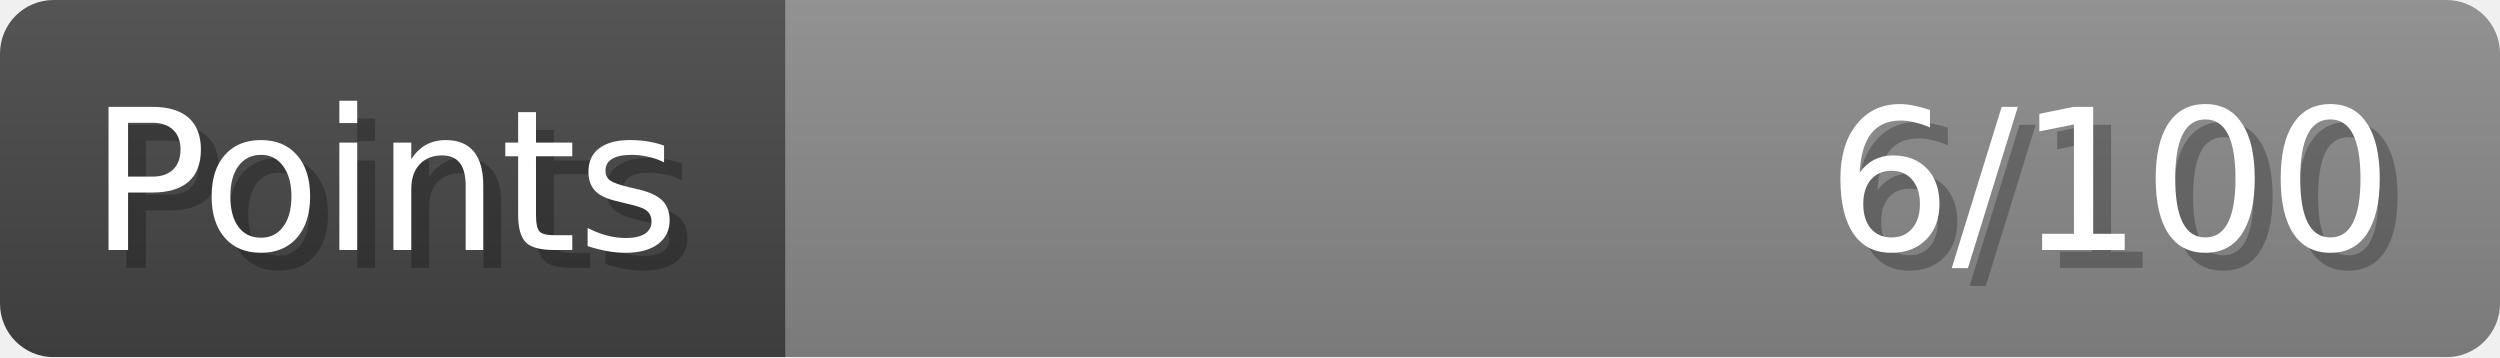
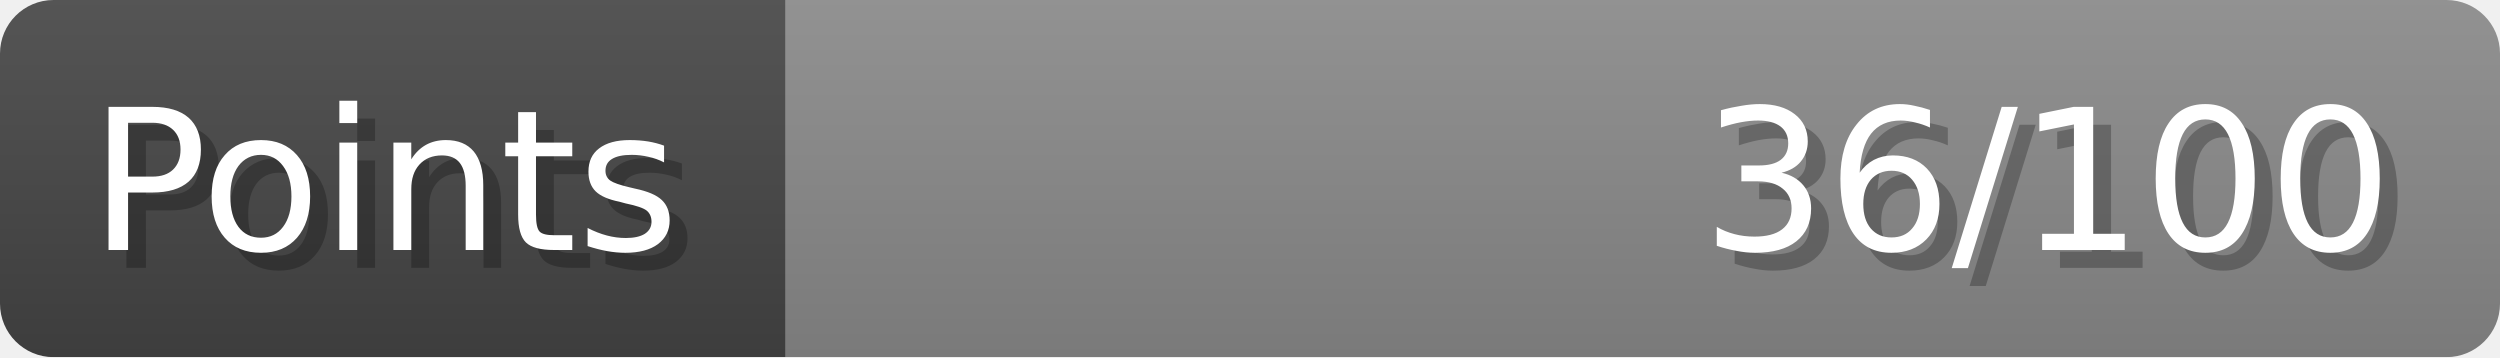
- <svg xmlns="http://www.w3.org/2000/svg" width="140px" height="20px" role="img" aria-label="Points: 6/100">
+ <svg xmlns="http://www.w3.org/2000/svg" width="140px" height="20px" role="img" aria-label="Points: 36/100">
  <linearGradient id="a" x2="0" y2="100%">
    <stop offset="0" stop-opacity=".1" stop-color="#EEE" />
    <stop offset="1" stop-opacity=".1" />
  </linearGradient>
  <mask id="m">
    <rect width="100%" height="100%" rx="3" fill="#FFF" />
  </mask>
  <g mask="url(#m)">
    <rect x="0" y="0" width="44" height="20" fill="#444" />
    <svg x="44" y="0" width="96" height="20">
      <rect width="100%" height="100%" fill="#888888" />
      <rect width="0%" height="100%" fill="#33CC11" transform="">
-         <animate attributeName="width" begin="0.5s" dur="600ms" from="0%" to="6%" repeatCount="1" fill="freeze" calcMode="spline" keyTimes="0; 1" keySplines="0.3, 0.61, 0.355, 1" />
+         <animate attributeName="width" begin="0.5s" dur="600ms" from="0%" to="36%" repeatCount="1" fill="freeze" calcMode="spline" keyTimes="0; 1" keySplines="0.3, 0.61, 0.355, 1" />
      </rect>
    </svg>
    <rect width="140" height="20" fill="url(#a)" />
  </g>
  <g aria-hidden="true" font-size="11" font-family="Verdana, DejaVu Sans, sans-serif" fill="#FFFFFF">
    <text x="6" y="15" fill="#000" opacity="0.25">Points</text>
    <text x="5" y="14">Points</text>
-     <text x="135" y="15" fill="#000" opacity="0.25" text-anchor="end">6/100</text>
-     <text x="134" y="14" text-anchor="end">6/100</text>
+     <text x="135" y="15" fill="#000" opacity="0.25" text-anchor="end">36/100</text>
+     <text x="134" y="14" text-anchor="end">36/100</text>
  </g>
</svg>
